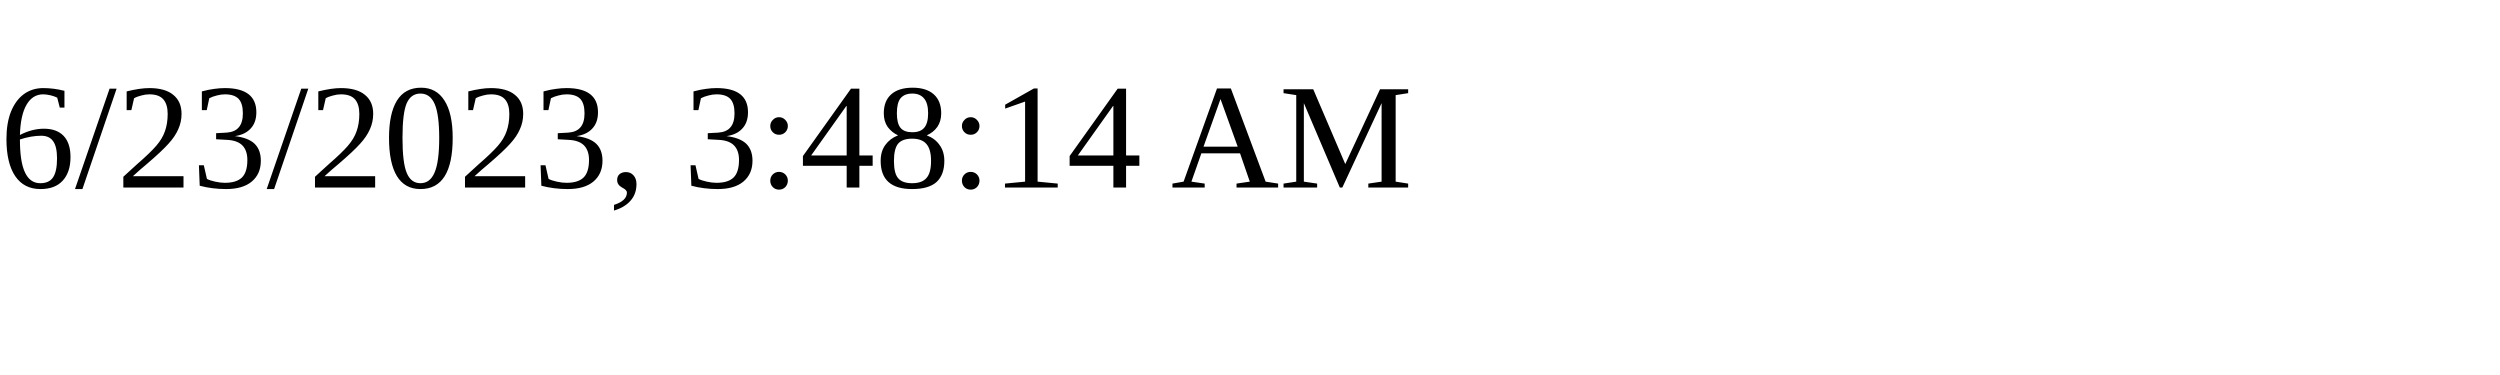
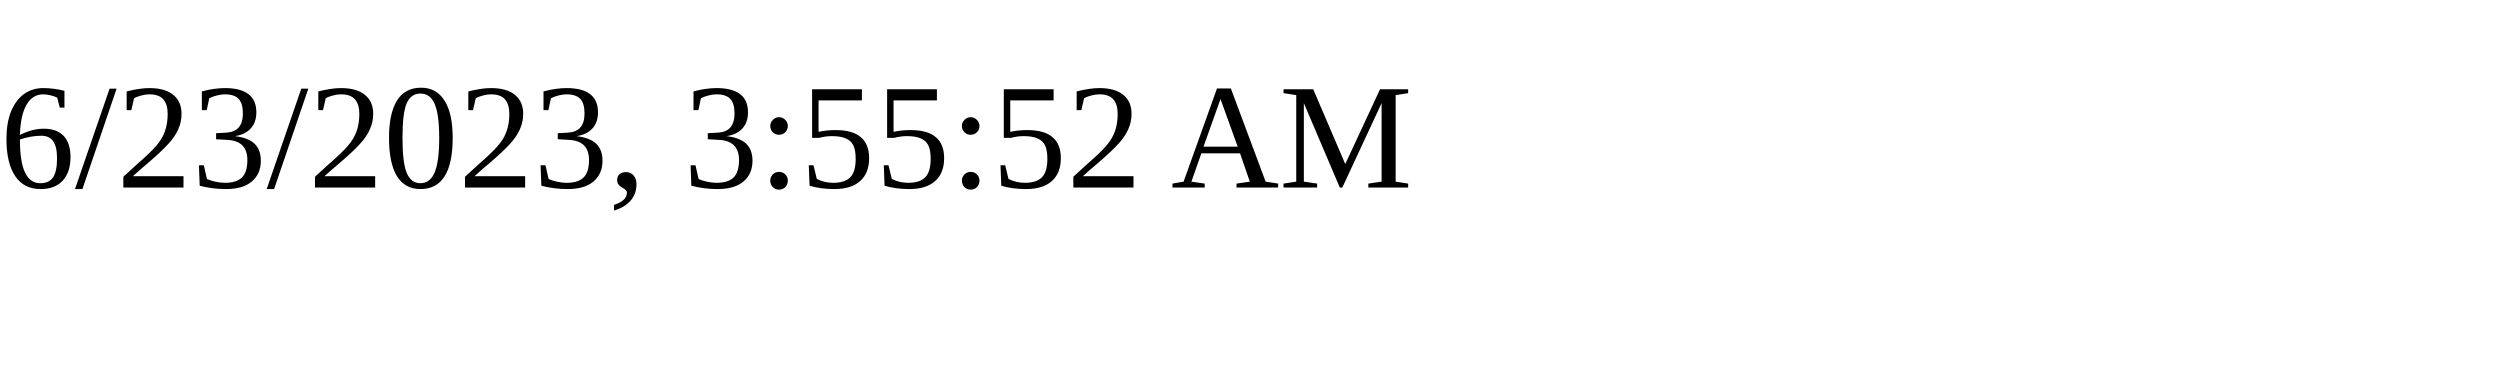
<svg xmlns="http://www.w3.org/2000/svg" height="30" width="200">
-   <text x="0" y="15">6/23/2023, 3:48:14 AM</text>
+   <text x="0" y="15">6/23/2023, 3:55:52 AM</text>
</svg>
